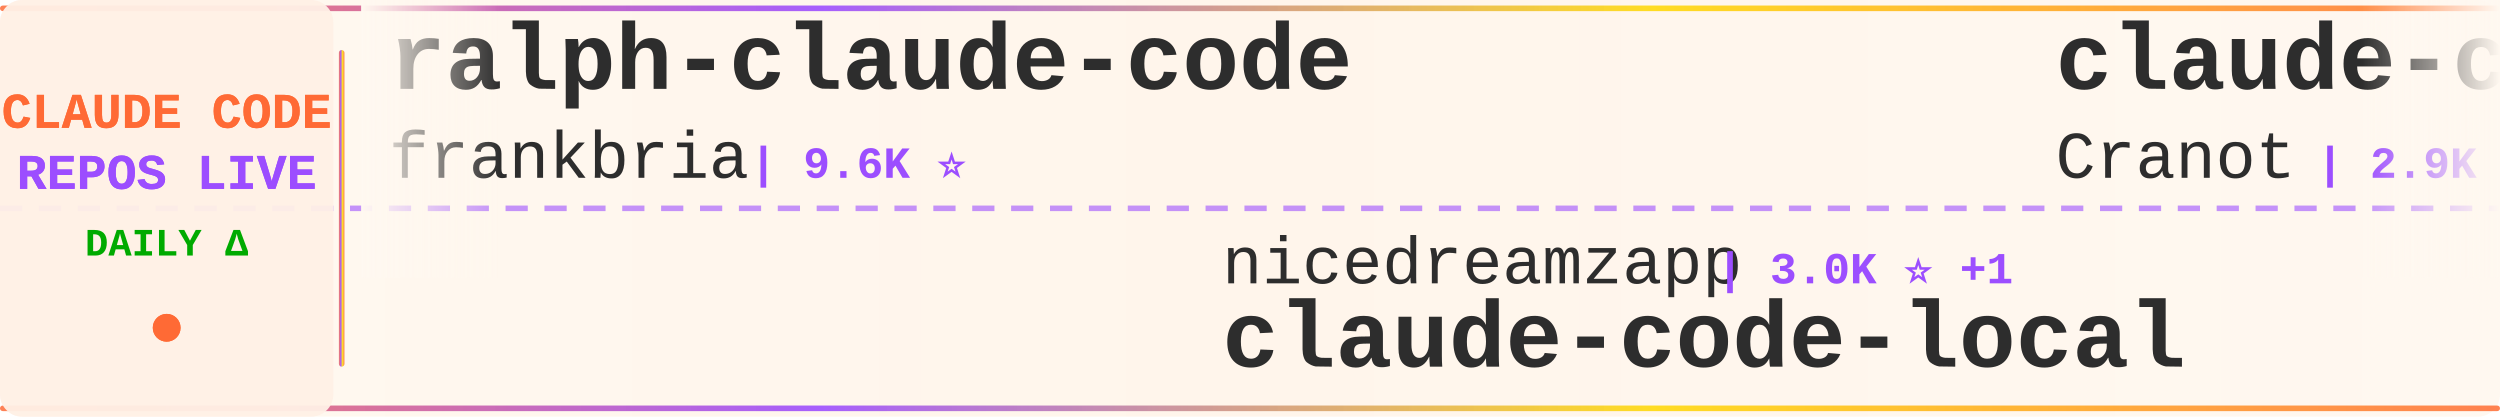
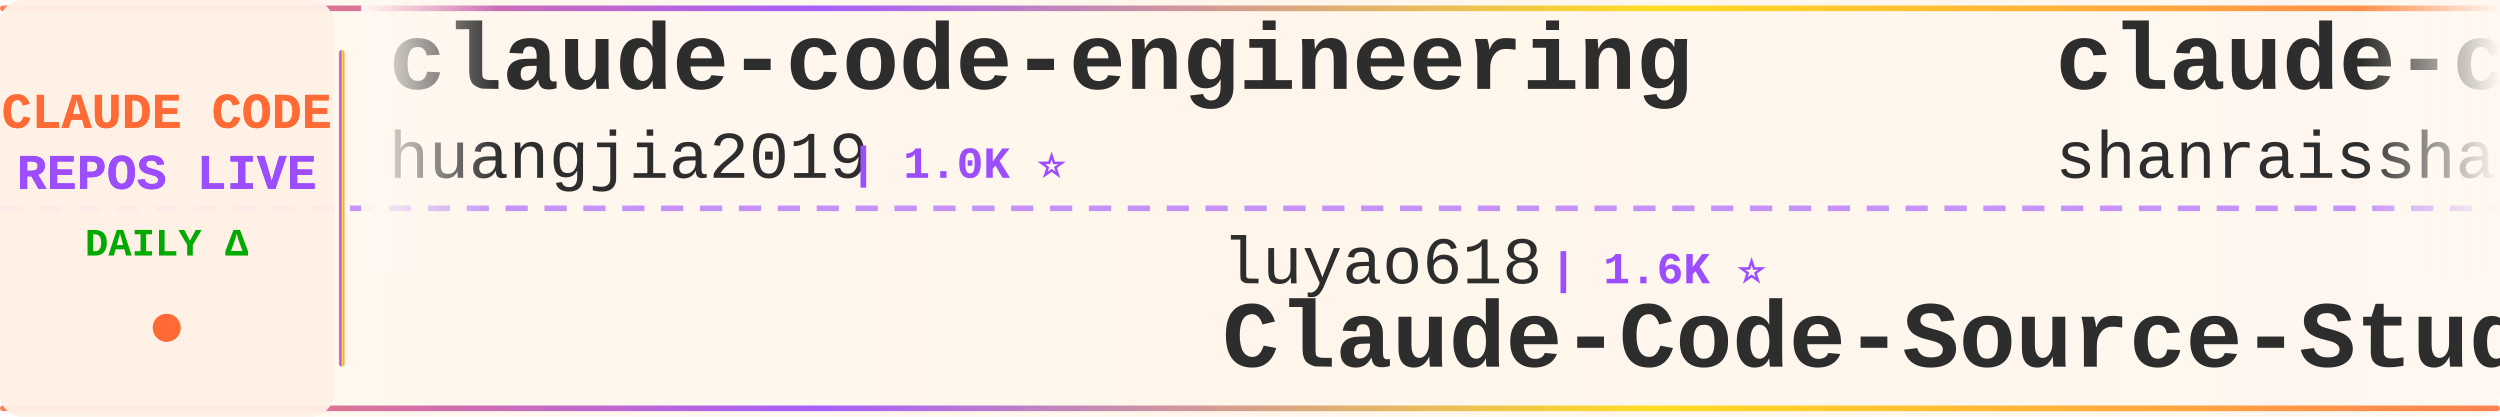
<svg xmlns="http://www.w3.org/2000/svg" width="900" height="150">
  <defs>
    <linearGradient id="tickerBg" x1="0%" y1="0%" x2="100%" y2="0%">
      <stop offset="0%" style="stop-color:#fff8f0;stop-opacity:0.98" />
      <stop offset="50%" style="stop-color:#fff5eb;stop-opacity:1" />
      <stop offset="100%" style="stop-color:#fff8f0;stop-opacity:0.98" />
    </linearGradient>
    <linearGradient id="borderGrad" x1="0%" y1="0%" x2="100%" y2="0%">
      <stop offset="0%" style="stop-color:#FF6B35;stop-opacity:0.85">
        <animate attributeName="stop-opacity" values="0.85;1;0.85" dur="2s" repeatCount="indefinite" />
      </stop>
      <stop offset="33%" style="stop-color:#9C4EFF;stop-opacity:0.9">
        <animate attributeName="stop-opacity" values="0.9;1;0.9" dur="2.2s" repeatCount="indefinite" />
      </stop>
      <stop offset="66%" style="stop-color:#FFD700;stop-opacity:0.85">
        <animate attributeName="stop-opacity" values="0.85;1;0.85" dur="1.8s" repeatCount="indefinite" />
      </stop>
      <stop offset="100%" style="stop-color:#FF6B35;stop-opacity:0.85">
        <animate attributeName="stop-opacity" values="0.85;1;0.85" dur="2s" repeatCount="indefinite" />
      </stop>
    </linearGradient>
    <filter id="textGlow">
      <feGaussianBlur stdDeviation="0.15" result="coloredBlur" />
      <feMerge>
        <feMergeNode in="coloredBlur" />
        <feMergeNode in="SourceGraphic" />
      </feMerge>
    </filter>
    <filter id="metricGlow">
      <feGaussianBlur stdDeviation="0.2" result="coloredBlur" />
      <feMerge>
        <feMergeNode in="coloredBlur" />
        <feMergeNode in="SourceGraphic" />
      </feMerge>
    </filter>
    <linearGradient id="leftFade" x1="0%" y1="0%" x2="100%" y2="0%">
      <stop offset="0%" style="stop-color:#fff8f0;stop-opacity:1" />
      <stop offset="100%" style="stop-color:#fff8f0;stop-opacity:0" />
    </linearGradient>
    <linearGradient id="rightFade" x1="0%" y1="0%" x2="100%" y2="0%">
      <stop offset="0%" style="stop-color:#fff8f0;stop-opacity:0" />
      <stop offset="100%" style="stop-color:#fff8f0;stop-opacity:1" />
    </linearGradient>
  </defs>
  <rect width="900" height="150" fill="url(#tickerBg)" rx="8" />
  <rect x="0" y="2" width="900" height="2" fill="url(#borderGrad)" rx="1" />
  <rect x="0" y="146" width="900" height="2" fill="url(#borderGrad)" rx="1" />
  <line x1="0" y1="75" x2="900" y2="75" stroke="#9C4EFF" stroke-width="2" stroke-dasharray="8 6" opacity="0.6" />
  <rect x="0" y="0" width="120" height="150" fill="#fff0e6" opacity="0.95" rx="8" />
  <text x="60" y="46" font-family="'Courier New', monospace" font-size="18" font-weight="bold" fill="#FF6B35" text-anchor="middle" filter="url(#textGlow)">
    CLAUDE CODE
  </text>
  <text x="60" y="68" font-family="'Courier New', monospace" font-size="18" font-weight="bold" fill="#9C4EFF" text-anchor="middle" filter="url(#textGlow)">
    REPOS LIVE
  </text>
  <text x="60" y="92" font-family="'Courier New', monospace" font-size="14" font-weight="bold" fill="#00aa00" text-anchor="middle">
    DAILY Δ
  </text>
  <circle cx="60" cy="118" r="5" fill="#FF6B35" filter="url(#metricGlow)">
    <animate attributeName="r" values="4;6;4" dur="1.5s" repeatCount="indefinite" />
    <animate attributeName="opacity" values="0.6;1;0.6" dur="1.5s" repeatCount="indefinite" />
  </circle>
  <rect x="122" y="18" width="2" height="114" fill="url(#borderGrad)" rx="1" />
  <clipPath id="tickerClip">
    <rect x="130" y="0" width="770" height="150" />
  </clipPath>
  <g clip-path="url(#tickerClip)">
    <g id="tickerItems">
      <animateTransform attributeName="transform" attributeType="XML" type="translate" from="0 0" to="-3000 0" dur="54s" repeatCount="indefinite" />
      <g transform="translate(0, 0)">
-         <text x="140" y="32" font-family="'Courier New', monospace" font-size="34" font-weight="bold" fill="#2d2d2d">ralph-claude-code</text>
-         <text x="140" y="64" font-family="'Courier New', monospace" font-size="24" font-weight="normal" fill="#2d2d2d" opacity="1.0">frankbria</text>
-         <text x="270" y="64" font-family="'Courier New', monospace" font-size="16" font-weight="bold" fill="#9C4EFF"> | 9.6K ⭐</text>
+         <text x="140" y="32" font-family="'Courier New', monospace" font-size="34" font-weight="bold" fill="#2d2d2d">claude-code-engineering</text>
+         <text x="140" y="64" font-family="'Courier New', monospace" font-size="24" font-weight="normal" fill="#2d2d2d" opacity="1.0">huangjia2019</text>
+         <text x="306" y="64" font-family="'Courier New', monospace" font-size="16" font-weight="bold" fill="#9C4EFF"> | 1.0K ⭐</text>
      </g>
      <g transform="translate(300, 0)">
-         <text x="140" y="102" font-family="'Courier New', monospace" font-size="24" font-weight="normal" fill="#2d2d2d" opacity="1.0">nicedreamzapp</text>
-         <text x="318" y="102" font-family="'Courier New', monospace" font-size="16" font-weight="bold" fill="#9C4EFF"> | 3.0K ⭐ +1</text>
-         <text x="140" y="132" font-family="'Courier New', monospace" font-size="34" font-weight="bold" fill="#2d2d2d">claude-code-local</text>
+         <text x="140" y="102" font-family="'Courier New', monospace" font-size="24" font-weight="normal" fill="#2d2d2d" opacity="1.0">luyao618</text>
+         <text x="258" y="102" font-family="'Courier New', monospace" font-size="16" font-weight="bold" fill="#9C4EFF"> | 1.6K ⭐</text>
+         <text x="140" y="132" font-family="'Courier New', monospace" font-size="34" font-weight="bold" fill="#2d2d2d">Claude-Code-Source-Study</text>
      </g>
      <g transform="translate(600, 0)">
-         <text x="140" y="32" font-family="'Courier New', monospace" font-size="34" font-weight="bold" fill="#2d2d2d">claude-code-guide</text>
-         <text x="140" y="64" font-family="'Courier New', monospace" font-size="24" font-weight="normal" fill="#2d2d2d" opacity="1.0">Cranot</text>
-         <text x="234" y="64" font-family="'Courier New', monospace" font-size="16" font-weight="bold" fill="#9C4EFF"> | 2.9K ⭐</text>
+         <text x="140" y="32" font-family="'Courier New', monospace" font-size="34" font-weight="bold" fill="#2d2d2d">claude-code-best-practic...</text>
+         <text x="140" y="64" font-family="'Courier New', monospace" font-size="24" font-weight="normal" fill="#2d2d2d" opacity="1.0">shanraisshan</text>
+         <text x="306" y="64" font-family="'Courier New', monospace" font-size="16" font-weight="bold" fill="#9C4EFF"> | 63.6K ⭐ +14</text>
      </g>
      <g transform="translate(900, 0)">
-         <text x="140" y="102" font-family="'Courier New', monospace" font-size="24" font-weight="normal" fill="#2d2d2d" opacity="1.0">SeemSeam</text>
-         <text x="258" y="102" font-family="'Courier New', monospace" font-size="16" font-weight="bold" fill="#9C4EFF"> | 3.3K ⭐ +3</text>
-         <text x="140" y="132" font-family="'Courier New', monospace" font-size="34" font-weight="bold" fill="#2d2d2d">claude_codex_bridge</text>
+         <text x="140" y="102" font-family="'Courier New', monospace" font-size="24" font-weight="normal" fill="#2d2d2d" opacity="1.0">Chachamaru127</text>
+         <text x="318" y="102" font-family="'Courier New', monospace" font-size="16" font-weight="bold" fill="#9C4EFF"> | 3.0K ⭐</text>
+         <text x="140" y="132" font-family="'Courier New', monospace" font-size="34" font-weight="bold" fill="#2d2d2d">claude-code-harness</text>
      </g>
      <g transform="translate(1200, 0)">
        <text x="140" y="32" font-family="'Courier New', monospace" font-size="34" font-weight="bold" fill="#2d2d2d">claude-code</text>
-         <text x="140" y="64" font-family="'Courier New', monospace" font-size="24" font-weight="normal" fill="#2d2d2d" opacity="1.0">yasasbanukaofficial</text>
-         <text x="390" y="64" font-family="'Courier New', monospace" font-size="16" font-weight="bold" fill="#9C4EFF"> | 3.9K ⭐</text>
+         <text x="140" y="64" font-family="'Courier New', monospace" font-size="24" font-weight="normal" fill="#2d2d2d" opacity="1.0">mehmoodosman</text>
+         <text x="306" y="64" font-family="'Courier New', monospace" font-size="16" font-weight="bold" fill="#9C4EFF"> | 172 ⭐</text>
      </g>
      <g transform="translate(1500, 0)">
-         <text x="140" y="102" font-family="'Courier New', monospace" font-size="24" font-weight="normal" fill="#2d2d2d" opacity="1.0">luyao618</text>
-         <text x="258" y="102" font-family="'Courier New', monospace" font-size="16" font-weight="bold" fill="#9C4EFF"> | 1.6K ⭐ +2</text>
-         <text x="140" y="132" font-family="'Courier New', monospace" font-size="34" font-weight="bold" fill="#2d2d2d">Claude-Code-Source-Study</text>
+         <text x="140" y="102" font-family="'Courier New', monospace" font-size="24" font-weight="normal" fill="#2d2d2d" opacity="1.0">Cranot</text>
+         <text x="234" y="102" font-family="'Courier New', monospace" font-size="16" font-weight="bold" fill="#9C4EFF"> | 2.9K ⭐</text>
+         <text x="140" y="132" font-family="'Courier New', monospace" font-size="34" font-weight="bold" fill="#2d2d2d">claude-code-guide</text>
      </g>
      <g transform="translate(1800, 0)">
-         <text x="140" y="32" font-family="'Courier New', monospace" font-size="34" font-weight="bold" fill="#2d2d2d">claude-code-templates</text>
-         <text x="140" y="64" font-family="'Courier New', monospace" font-size="24" font-weight="normal" fill="#2d2d2d" opacity="1.0">davila7</text>
-         <text x="246" y="64" font-family="'Courier New', monospace" font-size="16" font-weight="bold" fill="#9C4EFF"> | 29.9K ⭐ -4</text>
+         <text x="140" y="32" font-family="'Courier New', monospace" font-size="34" font-weight="bold" fill="#2d2d2d">awesome-claude-code-tool...</text>
+         <text x="140" y="64" font-family="'Courier New', monospace" font-size="24" font-weight="normal" fill="#2d2d2d" opacity="1.0">rohitg00</text>
+         <text x="258" y="64" font-family="'Courier New', monospace" font-size="16" font-weight="bold" fill="#9C4EFF"> | 2.4K ⭐</text>
      </g>
      <g transform="translate(2100, 0)">
-         <text x="140" y="102" font-family="'Courier New', monospace" font-size="24" font-weight="normal" fill="#2d2d2d" opacity="1.0">krusemediallc</text>
-         <text x="318" y="102" font-family="'Courier New', monospace" font-size="16" font-weight="bold" fill="#9C4EFF"> | 1.0K ⭐</text>
-         <text x="140" y="132" font-family="'Courier New', monospace" font-size="34" font-weight="bold" fill="#2d2d2d">arcads-claude-code</text>
+         <text x="140" y="102" font-family="'Courier New', monospace" font-size="24" font-weight="normal" fill="#2d2d2d" opacity="1.0">VILA-Lab</text>
+         <text x="258" y="102" font-family="'Courier New', monospace" font-size="16" font-weight="bold" fill="#9C4EFF"> | 2.0K ⭐</text>
+         <text x="140" y="132" font-family="'Courier New', monospace" font-size="34" font-weight="bold" fill="#2d2d2d">Dive-into-Claude-Code</text>
      </g>
      <g transform="translate(2400, 0)">
-         <text x="140" y="32" font-family="'Courier New', monospace" font-size="34" font-weight="bold" fill="#2d2d2d">claude-code-cli</text>
-         <text x="140" y="64" font-family="'Courier New', monospace" font-size="24" font-weight="normal" fill="#2d2d2d" opacity="1.0">huangserva</text>
-         <text x="282" y="64" font-family="'Courier New', monospace" font-size="16" font-weight="bold" fill="#9C4EFF"> | 621 ⭐ -3</text>
+         <text x="140" y="32" font-family="'Courier New', monospace" font-size="34" font-weight="bold" fill="#2d2d2d">Claude-code</text>
+         <text x="140" y="64" font-family="'Courier New', monospace" font-size="24" font-weight="normal" fill="#2d2d2d" opacity="1.0">fazxes</text>
+         <text x="234" y="64" font-family="'Courier New', monospace" font-size="16" font-weight="bold" fill="#9C4EFF"> | 227 ⭐</text>
      </g>
      <g transform="translate(2700, 0)">
-         <text x="140" y="102" font-family="'Courier New', monospace" font-size="24" font-weight="normal" fill="#2d2d2d" opacity="1.0">Onewon</text>
-         <text x="234" y="102" font-family="'Courier New', monospace" font-size="16" font-weight="bold" fill="#9C4EFF"> | 180 ⭐</text>
+         <text x="140" y="102" font-family="'Courier New', monospace" font-size="24" font-weight="normal" fill="#2d2d2d" opacity="1.0">VineeTagarwaL-code</text>
+         <text x="378" y="102" font-family="'Courier New', monospace" font-size="16" font-weight="bold" fill="#9C4EFF"> | 274 ⭐</text>
        <text x="140" y="132" font-family="'Courier New', monospace" font-size="34" font-weight="bold" fill="#2d2d2d">claude-code</text>
      </g>
      <g transform="translate(3000, 0)">
-         <text x="140" y="32" font-family="'Courier New', monospace" font-size="34" font-weight="bold" fill="#2d2d2d">ralph-claude-code</text>
-         <text x="140" y="64" font-family="'Courier New', monospace" font-size="24" font-weight="normal" fill="#2d2d2d" opacity="1.0">frankbria</text>
-         <text x="270" y="64" font-family="'Courier New', monospace" font-size="16" font-weight="bold" fill="#9C4EFF"> | 9.6K ⭐</text>
+         <text x="140" y="32" font-family="'Courier New', monospace" font-size="34" font-weight="bold" fill="#2d2d2d">claude-code-engineering</text>
+         <text x="140" y="64" font-family="'Courier New', monospace" font-size="24" font-weight="normal" fill="#2d2d2d" opacity="1.0">huangjia2019</text>
+         <text x="306" y="64" font-family="'Courier New', monospace" font-size="16" font-weight="bold" fill="#9C4EFF"> | 1.0K ⭐</text>
      </g>
      <g transform="translate(3300, 0)">
-         <text x="140" y="102" font-family="'Courier New', monospace" font-size="24" font-weight="normal" fill="#2d2d2d" opacity="1.0">nicedreamzapp</text>
-         <text x="318" y="102" font-family="'Courier New', monospace" font-size="16" font-weight="bold" fill="#9C4EFF"> | 3.0K ⭐ +1</text>
-         <text x="140" y="132" font-family="'Courier New', monospace" font-size="34" font-weight="bold" fill="#2d2d2d">claude-code-local</text>
+         <text x="140" y="102" font-family="'Courier New', monospace" font-size="24" font-weight="normal" fill="#2d2d2d" opacity="1.0">luyao618</text>
+         <text x="258" y="102" font-family="'Courier New', monospace" font-size="16" font-weight="bold" fill="#9C4EFF"> | 1.6K ⭐</text>
+         <text x="140" y="132" font-family="'Courier New', monospace" font-size="34" font-weight="bold" fill="#2d2d2d">Claude-Code-Source-Study</text>
      </g>
      <g transform="translate(3600, 0)">
-         <text x="140" y="32" font-family="'Courier New', monospace" font-size="34" font-weight="bold" fill="#2d2d2d">claude-code-guide</text>
-         <text x="140" y="64" font-family="'Courier New', monospace" font-size="24" font-weight="normal" fill="#2d2d2d" opacity="1.0">Cranot</text>
-         <text x="234" y="64" font-family="'Courier New', monospace" font-size="16" font-weight="bold" fill="#9C4EFF"> | 2.9K ⭐</text>
+         <text x="140" y="32" font-family="'Courier New', monospace" font-size="34" font-weight="bold" fill="#2d2d2d">claude-code-best-practic...</text>
+         <text x="140" y="64" font-family="'Courier New', monospace" font-size="24" font-weight="normal" fill="#2d2d2d" opacity="1.0">shanraisshan</text>
+         <text x="306" y="64" font-family="'Courier New', monospace" font-size="16" font-weight="bold" fill="#9C4EFF"> | 63.6K ⭐ +14</text>
      </g>
      <g transform="translate(3900, 0)">
-         <text x="140" y="102" font-family="'Courier New', monospace" font-size="24" font-weight="normal" fill="#2d2d2d" opacity="1.0">SeemSeam</text>
-         <text x="258" y="102" font-family="'Courier New', monospace" font-size="16" font-weight="bold" fill="#9C4EFF"> | 3.3K ⭐ +3</text>
-         <text x="140" y="132" font-family="'Courier New', monospace" font-size="34" font-weight="bold" fill="#2d2d2d">claude_codex_bridge</text>
+         <text x="140" y="102" font-family="'Courier New', monospace" font-size="24" font-weight="normal" fill="#2d2d2d" opacity="1.0">Chachamaru127</text>
+         <text x="318" y="102" font-family="'Courier New', monospace" font-size="16" font-weight="bold" fill="#9C4EFF"> | 3.0K ⭐</text>
+         <text x="140" y="132" font-family="'Courier New', monospace" font-size="34" font-weight="bold" fill="#2d2d2d">claude-code-harness</text>
      </g>
    </g>
  </g>
  <rect x="130" y="0" width="50" height="100" fill="url(#leftFade)" />
  <rect x="850" y="0" width="50" height="100" fill="url(#rightFade)" />
</svg>
